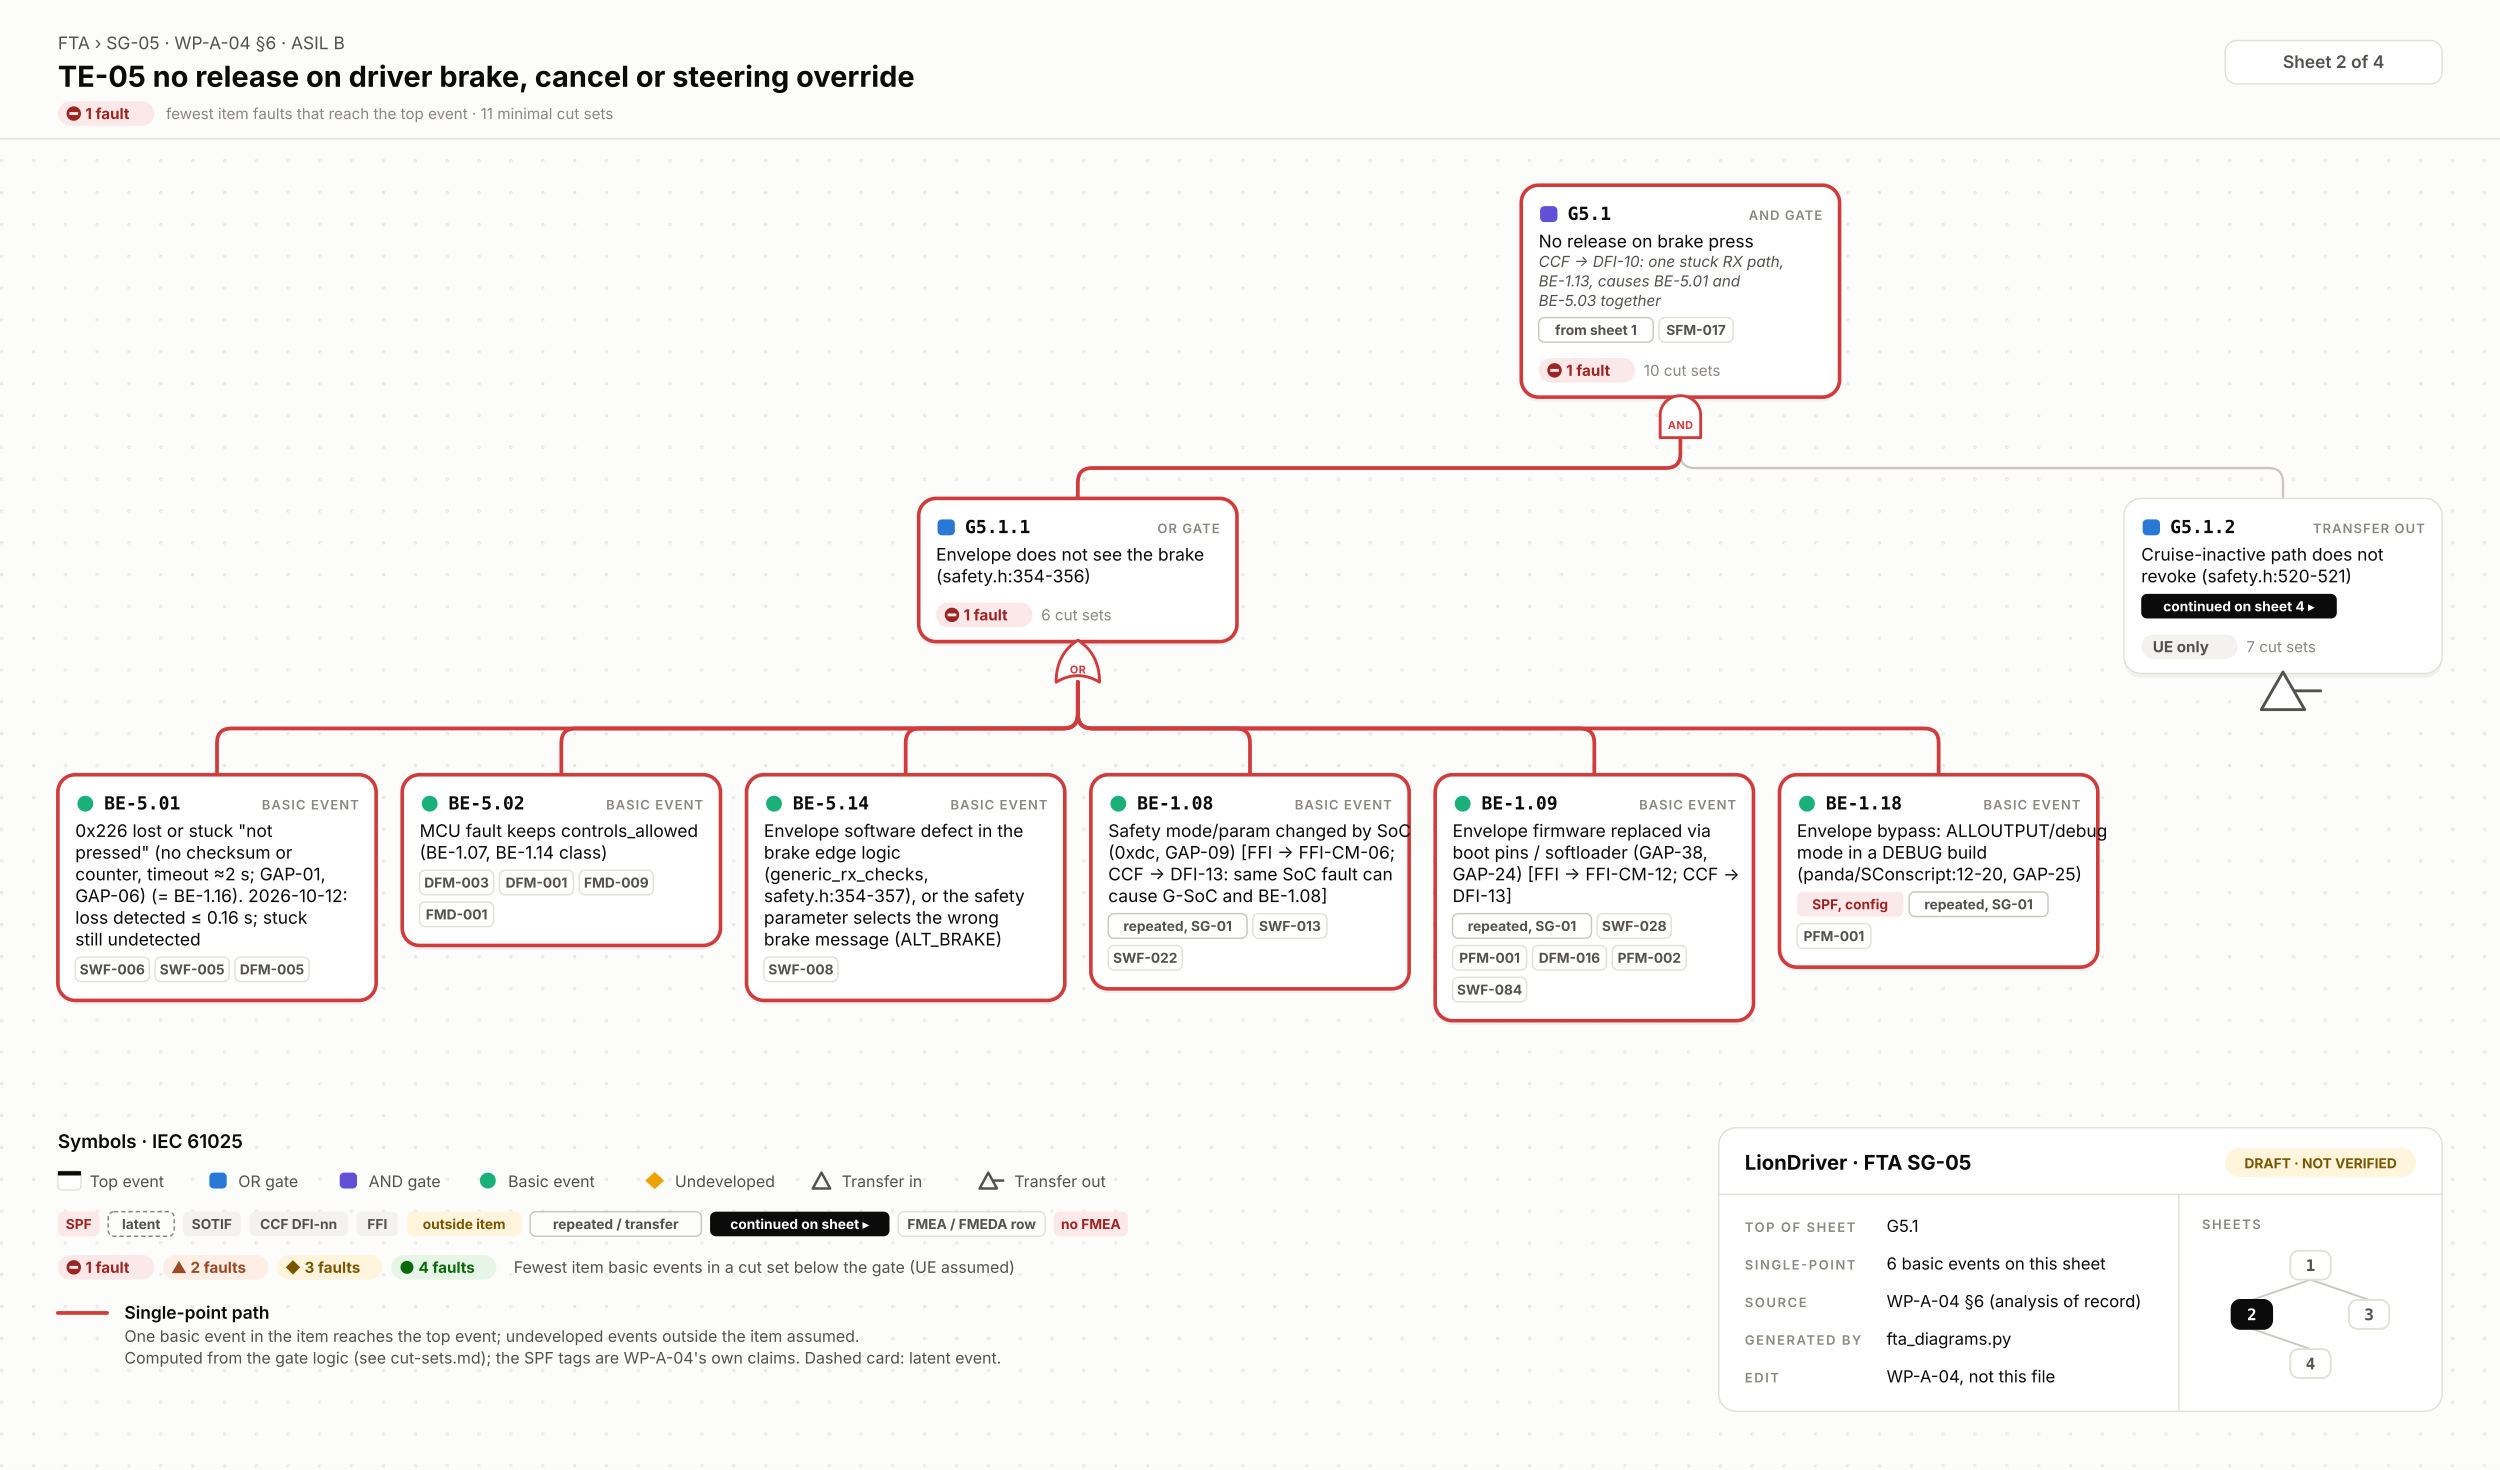
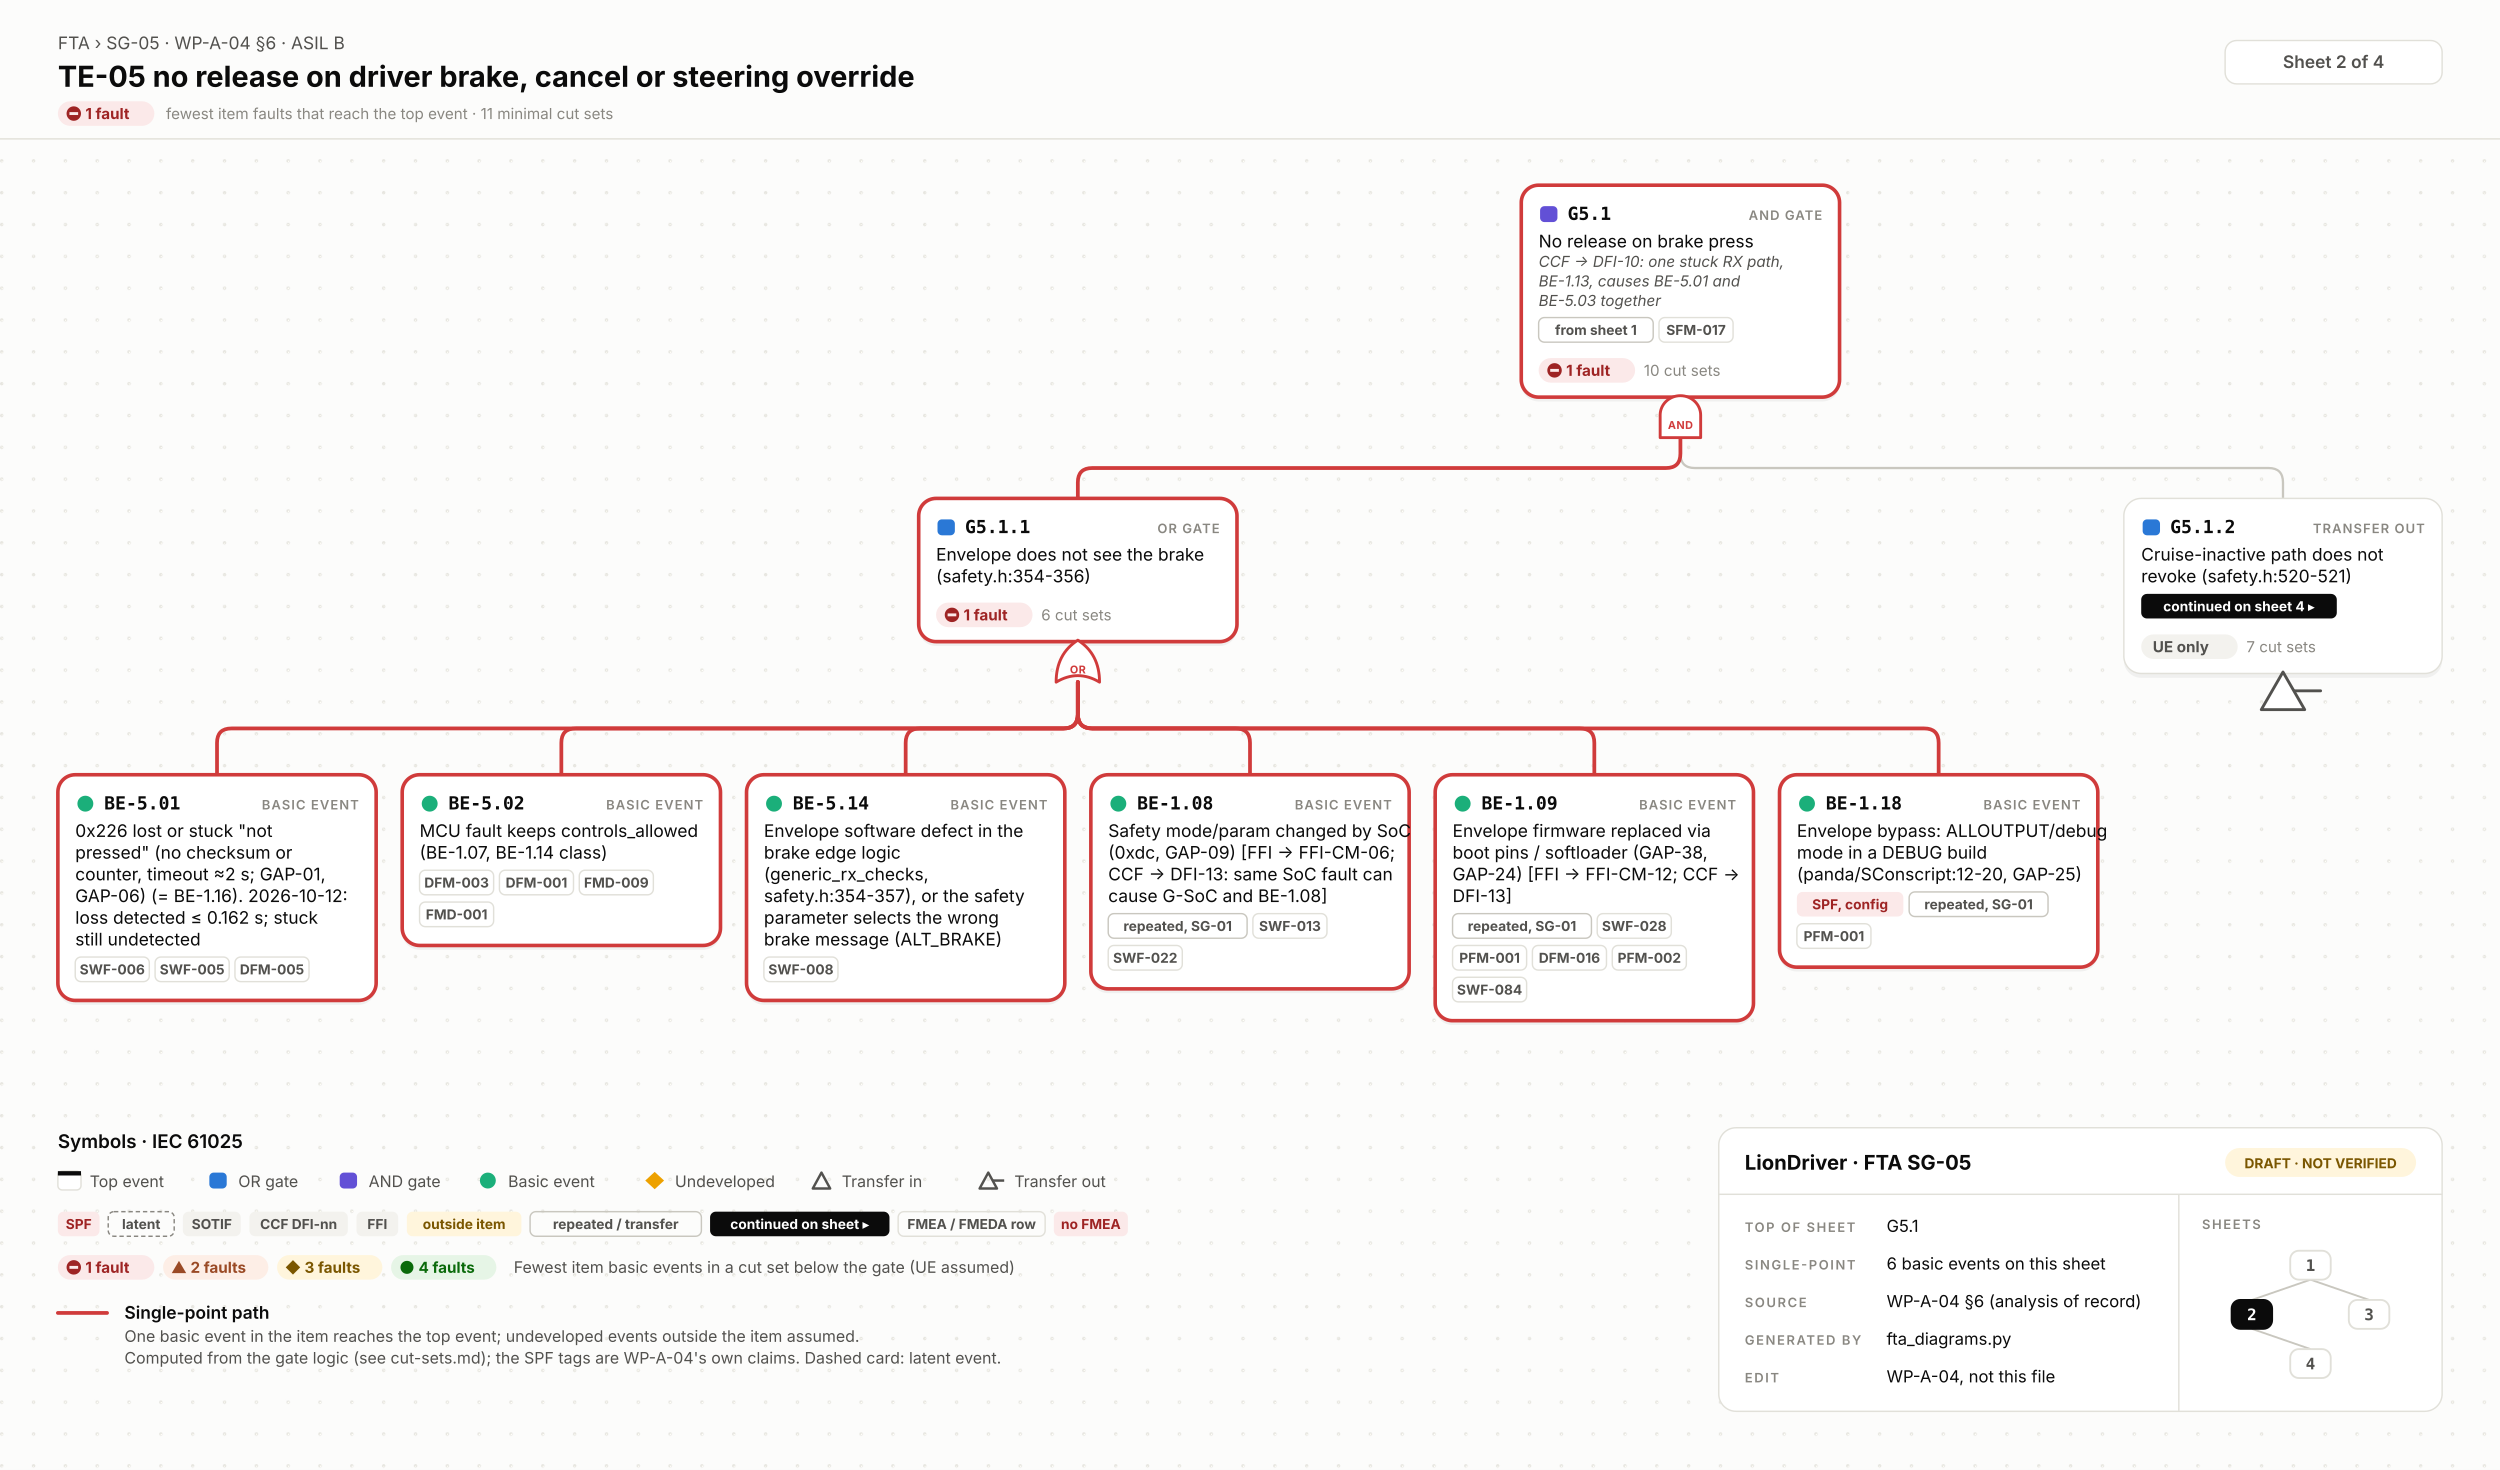
<svg xmlns="http://www.w3.org/2000/svg" width="1728" height="1016" viewBox="0 0 1728 1016">
  <style>.id{font:700 12.5px 'JetBrains Mono', Menlo, Consolas, 'DejaVu Sans Mono', monospace;fill:#0b0b0b}.kind{font:600 9px Inter, 'Helvetica Neue', Helvetica, Arial, sans-serif;letter-spacing:.08em;fill:#898781;text-anchor:end}.d{font:400 12px Inter, 'Helvetica Neue', Helvetica, Arial, sans-serif;fill:#0b0b0b}.n{font:italic 400 10.5px Inter, 'Helvetica Neue', Helvetica, Arial, sans-serif;fill:#52514e}.chip{font:700 9.5px Inter, 'Helvetica Neue', Helvetica, Arial, sans-serif;text-anchor:middle}.st{font:700 10.5px Inter, 'Helvetica Neue', Helvetica, Arial, sans-serif}.cs{font:400 10.5px Inter, 'Helvetica Neue', Helvetica, Arial, sans-serif;fill:#898781}.gl{font:700 7.5px Inter, 'Helvetica Neue', Helvetica, Arial, sans-serif;letter-spacing:.04em;text-anchor:middle}.eyebrow{font:400 12px Inter, 'Helvetica Neue', Helvetica, Arial, sans-serif;fill:#52514e}.title{font:700 20px Inter, 'Helvetica Neue', Helvetica, Arial, sans-serif;fill:#0b0b0b}.title2{font:700 16px Inter, 'Helvetica Neue', Helvetica, Arial, sans-serif;fill:#0b0b0b}.hc{font:600 12px Inter, 'Helvetica Neue', Helvetica, Arial, sans-serif;fill:#52514e;text-anchor:middle}.lh{font:600 13px Inter, 'Helvetica Neue', Helvetica, Arial, sans-serif;fill:#0b0b0b}.lb{font:600 12px Inter, 'Helvetica Neue', Helvetica, Arial, sans-serif;fill:#0b0b0b}.s{font:400 11px Inter, 'Helvetica Neue', Helvetica, Arial, sans-serif;fill:#52514e}.tbh{font:700 14px Inter, 'Helvetica Neue', Helvetica, Arial, sans-serif;fill:#0b0b0b}.k{font:600 9px Inter, 'Helvetica Neue', Helvetica, Arial, sans-serif;letter-spacing:.12em;fill:#898781}.v{font:400 11.5px Inter, 'Helvetica Neue', Helvetica, Arial, sans-serif;fill:#0b0b0b}.mm{font:700 11px 'JetBrains Mono', Menlo, Consolas, 'DejaVu Sans Mono', monospace;text-anchor:middle}.w{fill:none;stroke:#c9c7bf;stroke-width:1.6;stroke-linecap:round}.wh{fill:none;stroke:#d03b3b;stroke-width:2.6;stroke-linecap:round}.shadow{fill:#000;opacity:.05}</style>
  <defs>
    <pattern id="dots" width="22" height="22" patternUnits="userSpaceOnUse">
      <circle cx="1.2" cy="1.2" r="1.2" fill="#e7e6e0" />
    </pattern>
  </defs>
  <rect width="100%" height="100%" fill="#fcfcfb" />
  <rect y="96" width="100%" height="920" fill="url(#dots)" />
  <line x1="0" y1="96" x2="1728" y2="96" stroke="#e1e0d9" />
  <text x="40" y="34" class="eyebrow">FTA › SG-05 · WP-A-04 §6 · ASIL B</text>
  <text x="40" y="60" class="title">TE-05 no release on driver brake, cancel or steering override</text>
  <rect x="40.0" y="70.0" width="66.7" height="17" rx="8.5" fill="#fbe9e9" />
  <circle cx="51" cy="78.5" r="5" fill="#9e2424" />
  <rect x="48" y="77.5" width="6" height="2" fill="#fbe9e9" />
  <text x="59" y="82.3" class="st" fill="#9e2424">1 fault</text>
  <text x="114.7" y="82.3" class="cs">fewest item faults that reach the top event · 11 minimal cut sets</text>
  <rect x="1538" y="28" width="150" height="30" rx="8" fill="#ffffff" stroke="#e1e0d9" />
  <text x="1613" y="47" class="hc">Sheet 2 of 4</text>
  <path d="M1161.5,302.5 V313.5 Q1161.5,323.5 1171.5,323.5 H1568.0 Q1578.0,323.5 1578.0,333.5 V344.5" class="w" />
  <path d="M1161.5,302.5 V313.5 Q1161.5,323.5 1151.5,323.5 H755.0 Q745.0,323.5 745.0,333.5 V344.5" class="wh" />
  <path d="M745.0,471.5 V493.5 Q745.0,503.5 735.0,503.5 H160.0 Q150.0,503.5 150.0,513.5 V535.5" class="wh" />
  <path d="M745.0,471.5 V493.5 Q745.0,503.5 735.0,503.5 H398.0 Q388.0,503.5 388.0,513.5 V535.5" class="wh" />
  <path d="M745.0,471.5 V493.5 Q745.0,503.5 735.0,503.5 H636.0 Q626.0,503.5 626.0,513.5 V535.5" class="wh" />
  <path d="M745.0,471.5 V493.5 Q745.0,503.5 755.0,503.5 H854.0 Q864.0,503.5 864.0,513.5 V535.5" class="wh" />
  <path d="M745.0,471.5 V493.5 Q745.0,503.5 755.0,503.5 H1092.0 Q1102.0,503.5 1102.0,513.5 V535.5" class="wh" />
  <path d="M745.0,471.5 V493.5 Q745.0,503.5 755.0,503.5 H1330.0 Q1340.0,503.5 1340.0,513.5 V535.5" class="wh" />
  <rect x="1051.5" y="131" width="220" height="146.5" rx="12" class="shadow" />
  <rect x="1051.5" y="128" width="220" height="146.5" rx="12" fill="#ffffff" stroke="#d03b3b" stroke-width="2.5" />
  <rect x="1064.5" y="142.5" width="12" height="11" rx="3" fill="#6250d6" />
  <text x="1083.5" y="152" class="id">G5.1</text>
  <text x="1259.5" y="152" class="kind">AND GATE</text>
  <text x="1063.5" y="171" class="d">No release on brake press</text>
  <text x="1063.5" y="184.5" class="n">CCF → DFI-10: one stuck RX path,</text>
  <text x="1063.5" y="198.0" class="n">BE-1.13, causes BE-5.01 and</text>
  <text x="1063.5" y="211.5" class="n">BE-5.03 together</text>
  <rect x="1063.5" y="219.5" width="79.2" height="17" rx="4" fill="none" stroke="#c9c7bf" />
  <text x="1103.1" y="231.5" class="chip" fill="#52514e">from sheet 1</text>
  <rect x="1146.7" y="219.5" width="51.2" height="17" rx="4" fill="none" stroke="#e1e0d9" />
  <text x="1172.3" y="231.5" class="chip" fill="#52514e">SFM-017</text>
  <rect x="1063.5" y="247.5" width="66.7" height="17" rx="8.5" fill="#fbe9e9" />
  <circle cx="1074.5" cy="256.0" r="5" fill="#9e2424" />
  <rect x="1071.5" y="255.0" width="6" height="2" fill="#fbe9e9" />
  <text x="1082.5" y="259.8" class="st" fill="#9e2424">1 fault</text>
  <text x="1136.2" y="259.8" class="cs">10 cut sets</text>
  <path d="M1147.5,302.5 V286.9 A14,13.4 0 0 1 1175.5,286.9 V302.5 Z" fill="#ffffff" stroke="#d03b3b" stroke-width="2" stroke-linejoin="round" />
  <text x="1161.5" y="296.5" class="gl" fill="#d03b3b">AND</text>
  <rect x="635.0" y="347.5" width="220" height="99.0" rx="12" class="shadow" />
  <rect x="635.0" y="344.5" width="220" height="99.0" rx="12" fill="#ffffff" stroke="#d03b3b" stroke-width="2.5" />
  <rect x="648.0" y="359.0" width="12" height="11" rx="3" fill="#2a78d6" />
  <text x="667.0" y="368.5" class="id">G5.1.1</text>
  <text x="843.0" y="368.5" class="kind">OR GATE</text>
  <text x="647.0" y="387.5" class="d">Envelope does not see the brake</text>
  <text x="647.0" y="402.5" class="d">(safety.h:354-356)</text>
  <rect x="647.0" y="416.5" width="66.7" height="17" rx="8.5" fill="#fbe9e9" />
  <circle cx="658.0" cy="425.0" r="5" fill="#9e2424" />
  <rect x="655.0" y="424.0" width="6" height="2" fill="#fbe9e9" />
  <text x="666.0" y="428.8" class="st" fill="#9e2424">1 fault</text>
  <text x="719.7" y="428.8" class="cs">6 cut sets</text>
  <path d="M730.0,471.5 Q745.0,462.5 760.0,471.5 Q760.0,452.0 745.0,442.5 Q730.0,452.0 730.0,471.5 Z" fill="#ffffff" stroke="#d03b3b" stroke-width="2" stroke-linejoin="round" />
  <text x="745.0" y="465.5" class="gl" fill="#d03b3b">OR</text>
  <rect x="40" y="538.5" width="220" height="156.0" rx="12" class="shadow" />
  <rect x="40" y="535.5" width="220" height="156.0" rx="12" fill="#ffffff" stroke="#d03b3b" stroke-width="2.5" />
  <circle cx="59" cy="555.5" r="5.5" fill="#1baf7a" />
  <text x="72" y="559.5" class="id">BE-5.01</text>
  <text x="248" y="559.5" class="kind">BASIC EVENT</text>
  <text x="52" y="578.5" class="d">0x226 lost or stuck "not</text>
  <text x="52" y="593.5" class="d">pressed" (no checksum or</text>
  <text x="52" y="608.5" class="d">counter, timeout ≈2 s; GAP-01,</text>
  <text x="52" y="623.5" class="d">GAP-06) (= BE-1.16). 2026-10-12:</text>
-   <text x="52" y="638.5" class="d">loss detected ≤ 0.16 s; stuck</text>
+   <text x="52" y="638.5" class="d">loss detected ≤ 0.162 s; stuck</text>
  <text x="52" y="653.5" class="d">still undetected</text>
  <rect x="52.0" y="661.5" width="51.2" height="17" rx="4" fill="none" stroke="#e1e0d9" />
  <text x="77.6" y="673.5" class="chip" fill="#52514e">SWF-006</text>
  <rect x="107.2" y="661.5" width="51.2" height="17" rx="4" fill="none" stroke="#e1e0d9" />
  <text x="132.8" y="673.5" class="chip" fill="#52514e">SWF-005</text>
  <rect x="162.4" y="661.5" width="51.2" height="17" rx="4" fill="none" stroke="#e1e0d9" />
  <text x="188.0" y="673.5" class="chip" fill="#52514e">DFM-005</text>
  <rect x="278" y="538.5" width="220" height="118.0" rx="12" class="shadow" />
  <rect x="278" y="535.5" width="220" height="118.0" rx="12" fill="#ffffff" stroke="#d03b3b" stroke-width="2.5" />
  <circle cx="297" cy="555.5" r="5.5" fill="#1baf7a" />
  <text x="310" y="559.5" class="id">BE-5.02</text>
  <text x="486" y="559.5" class="kind">BASIC EVENT</text>
  <text x="290" y="578.5" class="d">MCU fault keeps controls_allowed</text>
  <text x="290" y="593.5" class="d">(BE-1.07, BE-1.14 class)</text>
  <rect x="290.0" y="601.5" width="51.2" height="17" rx="4" fill="none" stroke="#e1e0d9" />
  <text x="315.6" y="613.5" class="chip" fill="#52514e">DFM-003</text>
  <rect x="345.2" y="601.5" width="51.2" height="17" rx="4" fill="none" stroke="#e1e0d9" />
  <text x="370.8" y="613.5" class="chip" fill="#52514e">DFM-001</text>
  <rect x="400.4" y="601.5" width="51.2" height="17" rx="4" fill="none" stroke="#e1e0d9" />
  <text x="426.0" y="613.5" class="chip" fill="#52514e">FMD-009</text>
  <rect x="290.0" y="623.5" width="51.2" height="17" rx="4" fill="none" stroke="#e1e0d9" />
  <text x="315.6" y="635.5" class="chip" fill="#52514e">FMD-001</text>
  <rect x="516" y="538.5" width="220" height="156.0" rx="12" class="shadow" />
  <rect x="516" y="535.5" width="220" height="156.0" rx="12" fill="#ffffff" stroke="#d03b3b" stroke-width="2.5" />
  <circle cx="535" cy="555.5" r="5.5" fill="#1baf7a" />
  <text x="548" y="559.5" class="id">BE-5.14</text>
  <text x="724" y="559.5" class="kind">BASIC EVENT</text>
  <text x="528" y="578.5" class="d">Envelope software defect in the</text>
  <text x="528" y="593.5" class="d">brake edge logic</text>
  <text x="528" y="608.5" class="d">(generic_rx_checks,</text>
  <text x="528" y="623.5" class="d">safety.h:354-357), or the safety</text>
  <text x="528" y="638.5" class="d">parameter selects the wrong</text>
  <text x="528" y="653.5" class="d">brake message (ALT_BRAKE)</text>
  <rect x="528.0" y="661.5" width="51.2" height="17" rx="4" fill="none" stroke="#e1e0d9" />
  <text x="553.6" y="673.5" class="chip" fill="#52514e">SWF-008</text>
  <rect x="754" y="538.5" width="220" height="148.0" rx="12" class="shadow" />
  <rect x="754" y="535.5" width="220" height="148.0" rx="12" fill="#ffffff" stroke="#d03b3b" stroke-width="2.5" />
  <circle cx="773" cy="555.5" r="5.5" fill="#1baf7a" />
  <text x="786" y="559.5" class="id">BE-1.08</text>
  <text x="962" y="559.5" class="kind">BASIC EVENT</text>
  <text x="766" y="578.5" class="d">Safety mode/param changed by SoC</text>
  <text x="766" y="593.5" class="d">(0xdc, GAP-09) [FFI → FFI-CM-06;</text>
  <text x="766" y="608.5" class="d">CCF → DFI-13: same SoC fault can</text>
  <text x="766" y="623.5" class="d">cause G-SoC and BE-1.08]</text>
  <rect x="766.0" y="631.5" width="96.0" height="17" rx="4" fill="none" stroke="#c9c7bf" />
  <text x="814.0" y="643.5" class="chip" fill="#52514e">repeated, SG-01</text>
  <rect x="866.0" y="631.5" width="51.2" height="17" rx="4" fill="none" stroke="#e1e0d9" />
  <text x="891.6" y="643.5" class="chip" fill="#52514e">SWF-013</text>
  <rect x="766.0" y="653.5" width="51.2" height="17" rx="4" fill="none" stroke="#e1e0d9" />
  <text x="791.6" y="665.5" class="chip" fill="#52514e">SWF-022</text>
  <rect x="992" y="538.5" width="220" height="170.0" rx="12" class="shadow" />
  <rect x="992" y="535.5" width="220" height="170.0" rx="12" fill="#ffffff" stroke="#d03b3b" stroke-width="2.5" />
  <circle cx="1011" cy="555.5" r="5.5" fill="#1baf7a" />
  <text x="1024" y="559.5" class="id">BE-1.09</text>
  <text x="1200" y="559.5" class="kind">BASIC EVENT</text>
  <text x="1004" y="578.5" class="d">Envelope firmware replaced via</text>
  <text x="1004" y="593.5" class="d">boot pins / softloader (GAP-38,</text>
  <text x="1004" y="608.5" class="d">GAP-24) [FFI → FFI-CM-12; CCF →</text>
  <text x="1004" y="623.5" class="d">DFI-13]</text>
  <rect x="1004.0" y="631.5" width="96.0" height="17" rx="4" fill="none" stroke="#c9c7bf" />
  <text x="1052.0" y="643.5" class="chip" fill="#52514e">repeated, SG-01</text>
  <rect x="1104.0" y="631.5" width="51.2" height="17" rx="4" fill="none" stroke="#e1e0d9" />
  <text x="1129.6" y="643.5" class="chip" fill="#52514e">SWF-028</text>
  <rect x="1004.0" y="653.5" width="51.2" height="17" rx="4" fill="none" stroke="#e1e0d9" />
  <text x="1029.6" y="665.5" class="chip" fill="#52514e">PFM-001</text>
  <rect x="1059.2" y="653.5" width="51.2" height="17" rx="4" fill="none" stroke="#e1e0d9" />
  <text x="1084.8" y="665.5" class="chip" fill="#52514e">DFM-016</text>
  <rect x="1114.4" y="653.5" width="51.2" height="17" rx="4" fill="none" stroke="#e1e0d9" />
  <text x="1140.0" y="665.5" class="chip" fill="#52514e">PFM-002</text>
  <rect x="1004.0" y="675.5" width="51.2" height="17" rx="4" fill="none" stroke="#e1e0d9" />
  <text x="1029.6" y="687.5" class="chip" fill="#52514e">SWF-084</text>
  <rect x="1230" y="538.5" width="220" height="133.0" rx="12" class="shadow" />
  <rect x="1230" y="535.5" width="220" height="133.0" rx="12" fill="#ffffff" stroke="#d03b3b" stroke-width="2.5" />
  <circle cx="1249" cy="555.5" r="5.5" fill="#1baf7a" />
  <text x="1262" y="559.5" class="id">BE-1.18</text>
  <text x="1438" y="559.5" class="kind">BASIC EVENT</text>
  <text x="1242" y="578.5" class="d">Envelope bypass: ALLOUTPUT/debug</text>
  <text x="1242" y="593.5" class="d">mode in a DEBUG build</text>
  <text x="1242" y="608.5" class="d">(panda/SConscript:12-20, GAP-25)</text>
  <rect x="1242.0" y="616.5" width="73.6" height="17" rx="4" fill="#fbe9e9" />
  <text x="1278.8" y="628.5" class="chip" fill="#9e2424">SPF, config</text>
  <rect x="1319.6" y="616.5" width="96.0" height="17" rx="4" fill="none" stroke="#c9c7bf" />
  <text x="1367.6" y="628.5" class="chip" fill="#52514e">repeated, SG-01</text>
  <rect x="1242.0" y="638.5" width="51.2" height="17" rx="4" fill="none" stroke="#e1e0d9" />
  <text x="1267.6" y="650.5" class="chip" fill="#52514e">PFM-001</text>
  <rect x="1468" y="347.5" width="220" height="121.0" rx="12" class="shadow" />
  <rect x="1468" y="344.5" width="220" height="121.0" rx="12" fill="#ffffff" stroke="#e1e0d9" stroke-width="1" />
  <rect x="1481" y="359.0" width="12" height="11" rx="3" fill="#2a78d6" />
  <text x="1500" y="368.5" class="id">G5.1.2</text>
  <text x="1676" y="368.5" class="kind">TRANSFER OUT</text>
  <text x="1480" y="387.5" class="d">Cruise-inactive path does not</text>
  <text x="1480" y="402.5" class="d">revoke (safety.h:520-521)</text>
  <rect x="1480.0" y="410.5" width="135.2" height="17" rx="4" fill="#0b0b0b" />
  <text x="1547.6" y="422.5" class="chip" fill="#fff">continued on sheet 4 ▸</text>
  <rect x="1480.0" y="438.5" width="66.7" height="17" rx="8.5" fill="#f3f2ee" />
  <text x="1488" y="450.8" class="st" fill="#52514e">UE only</text>
  <text x="1552.7" y="450.8" class="cs">7 cut sets</text>
  <path d="M1578.0,464.5 L1593.0,490.5 L1563.0,490.5 Z" fill="#ffffff" stroke="#52514e" stroke-width="2" stroke-linejoin="round" />
  <line x1="1586.0" y1="477.5" x2="1604.0" y2="477.5" stroke="#52514e" stroke-width="2" stroke-linecap="round" />
  <text x="40" y="793.5" class="lh">Symbols · IEC 61025</text>
  <rect x="40" y="809.5" width="16" height="13" rx="3" fill="#ffffff" stroke="#e1e0d9" />
  <rect x="40" y="809.5" width="16" height="3" fill="#0b0b0b" />
  <text x="62" y="820.5" class="s">Top event</text>
  <rect x="144.7" y="810.5" width="12" height="11" rx="3" fill="#2a78d6" />
  <text x="164.7" y="820.5" class="s">OR gate</text>
  <rect x="234.8" y="810.5" width="12" height="11" rx="3" fill="#6250d6" />
  <text x="254.8" y="820.5" class="s">AND gate</text>
  <circle cx="337.2" cy="816.0" r="5.5" fill="#1baf7a" />
  <text x="351.2" y="820.5" class="s">Basic event</text>
  <path d="M452.5,810.0 L459.0,816.0 L452.5,822.0 L446.0,816.0 Z" fill="#eda100" />
  <text x="466.5" y="820.5" class="s">Undeveloped</text>
  <path d="M567.8,810.5 L573.8,821.5 H561.8 Z" fill="none" stroke="#52514e" stroke-width="1.7" stroke-linejoin="round" />
  <text x="581.8" y="820.5" class="s">Transfer in</text>
  <path d="M683.1,810.5 L689.1,821.5 H677.1 Z" fill="none" stroke="#52514e" stroke-width="1.7" stroke-linejoin="round" />
  <line x1="686.1" y1="816.0" x2="694.1" y2="816.0" stroke="#52514e" stroke-width="1.7" />
  <text x="701.1" y="820.5" class="s">Transfer out</text>
  <rect x="40.0" y="837.5" width="28.8" height="17" rx="4" fill="#fbe9e9" />
  <text x="54.4" y="849.5" class="chip" fill="#9e2424">SPF</text>
  <rect x="74.8" y="837.5" width="45.6" height="17" rx="4" fill="none" stroke="#898781" stroke-dasharray="3 2" />
  <text x="97.6" y="849.5" class="chip" fill="#52514e">latent</text>
  <rect x="126.4" y="837.5" width="40.0" height="17" rx="4" fill="#f3f2ee" />
  <text x="146.4" y="849.5" class="chip" fill="#52514e">SOTIF</text>
  <rect x="172.4" y="837.5" width="68.0" height="17" rx="4" fill="#f3f2ee" />
  <text x="206.4" y="849.5" class="chip" fill="#52514e">CCF DFI-nn</text>
  <rect x="246.4" y="837.5" width="28.8" height="17" rx="4" fill="#f3f2ee" />
  <text x="260.8" y="849.5" class="chip" fill="#52514e">FFI</text>
  <rect x="281.2" y="837.5" width="79.2" height="17" rx="4" fill="#fff5dc" />
  <text x="320.8" y="849.5" class="chip" fill="#7a5600">outside item</text>
  <rect x="366.4" y="837.5" width="118.4" height="17" rx="4" fill="none" stroke="#c9c7bf" />
  <text x="425.6" y="849.5" class="chip" fill="#52514e">repeated / transfer</text>
  <rect x="490.8" y="837.5" width="124.0" height="17" rx="4" fill="#0b0b0b" />
  <text x="552.8" y="849.5" class="chip" fill="#fff">continued on sheet ▸</text>
  <rect x="620.8" y="837.5" width="101.6" height="17" rx="4" fill="none" stroke="#e1e0d9" />
  <text x="671.6" y="849.5" class="chip" fill="#52514e">FMEA / FMEDA row</text>
  <rect x="728.4" y="837.5" width="51.2" height="17" rx="4" fill="#fbe9e9" />
  <text x="754.0" y="849.5" class="chip" fill="#9e2424">no FMEA</text>
  <rect x="40.0" y="867.5" width="66.7" height="17" rx="8.5" fill="#fbe9e9" />
  <circle cx="51" cy="876.0" r="5" fill="#9e2424" />
  <rect x="48" y="875.0" width="6" height="2" fill="#fbe9e9" />
  <text x="59" y="879.8" class="st" fill="#9e2424">1 fault</text>
  <rect x="112.7" y="867.5" width="72.8" height="17" rx="8.5" fill="#fdeee6" />
  <path d="M123.7,871.5 L128.7,880.0 H118.7 Z" fill="#9a4a25" />
  <text x="131.7" y="879.8" class="st" fill="#9a4a25">2 faults</text>
  <rect x="191.5" y="867.5" width="72.8" height="17" rx="8.5" fill="#fff5dc" />
  <path d="M202.5,871.0 L207.5,876.0 L202.5,881.0 L197.5,876.0 Z" fill="#7a5600" />
  <text x="210.5" y="879.8" class="st" fill="#7a5600">3 faults</text>
  <rect x="270.3" y="867.5" width="72.8" height="17" rx="8.5" fill="#e6f5e6" />
  <circle cx="281.3" cy="876.0" r="4.5" fill="#0a6a0a" />
  <text x="289.3" y="879.8" class="st" fill="#0a6a0a">4 faults</text>
  <text x="355.1" y="879.8" class="s">Fewest item basic events in a cut set below the gate (UE assumed)</text>
  <line x1="40" y1="907.5" x2="74" y2="907.5" class="wh" />
  <text x="86" y="911.5" class="lb">Single-point path</text>
  <text x="86" y="927.5" class="s">One basic event in the item reaches the top event; undeveloped events outside the item assumed.</text>
  <text x="86" y="942.5" class="s">Computed from the gate logic (see cut-sets.md); the SPF tags are WP-A-04's own claims. Dashed card: latent event.</text>
  <rect x="1188" y="779.5" width="500" height="196" rx="12" fill="#ffffff" stroke="#e1e0d9" />
  <line x1="1188" y1="825.5" x2="1688" y2="825.5" stroke="#e1e0d9" />
  <line x1="1506" y1="825.5" x2="1506" y2="975.5" stroke="#e1e0d9" />
  <text x="1206" y="808.5" class="tbh">LionDriver · FTA SG-05</text>
  <rect x="1538" y="793.5" width="132" height="20" rx="10" fill="#fff5dc" />
  <text x="1604" y="807.5" class="chip" fill="#7a5600">DRAFT · NOT VERIFIED</text>
  <text x="1206" y="851.5" class="k">TOP OF SHEET</text>
  <text x="1304" y="851.5" class="v">G5.1</text>
  <text x="1206" y="877.5" class="k">SINGLE-POINT</text>
  <text x="1304" y="877.5" class="v">6 basic events on this sheet</text>
  <text x="1206" y="903.5" class="k">SOURCE</text>
  <text x="1304" y="903.5" class="v">WP-A-04 §6 (analysis of record)</text>
  <text x="1206" y="929.5" class="k">GENERATED BY</text>
  <text x="1304" y="929.5" class="v">fta_diagrams.py</text>
  <text x="1206" y="955.5" class="k">EDIT</text>
  <text x="1304" y="955.5" class="v">WP-A-04, not this file</text>
  <text x="1522" y="849.5" class="k">SHEETS</text>
  <line x1="1597.0" y1="884.5" x2="1556.5" y2="898.5" stroke="#c9c7bf" stroke-width="1.3" />
  <line x1="1597.0" y1="884.5" x2="1637.5" y2="898.5" stroke="#c9c7bf" stroke-width="1.3" />
  <line x1="1556.5" y1="918.5" x2="1597.0" y2="932.5" stroke="#c9c7bf" stroke-width="1.3" />
  <rect x="1583.0" y="864.5" width="28" height="20" rx="6" fill="#ffffff" stroke="#e1e0d9" stroke-width="1.3" />
  <text x="1597.0" y="878.5" class="mm" fill="#52514e">1</text>
  <rect x="1542.5" y="898.5" width="28" height="20" rx="6" fill="#0b0b0b" stroke="#0b0b0b" stroke-width="1.3" />
  <text x="1556.5" y="912.5" class="mm" fill="#fff">2</text>
  <rect x="1623.5" y="898.5" width="28" height="20" rx="6" fill="#ffffff" stroke="#e1e0d9" stroke-width="1.3" />
  <text x="1637.5" y="912.5" class="mm" fill="#52514e">3</text>
  <rect x="1583.0" y="932.5" width="28" height="20" rx="6" fill="#ffffff" stroke="#e1e0d9" stroke-width="1.3" />
  <text x="1597.0" y="946.5" class="mm" fill="#52514e">4</text>
</svg>
